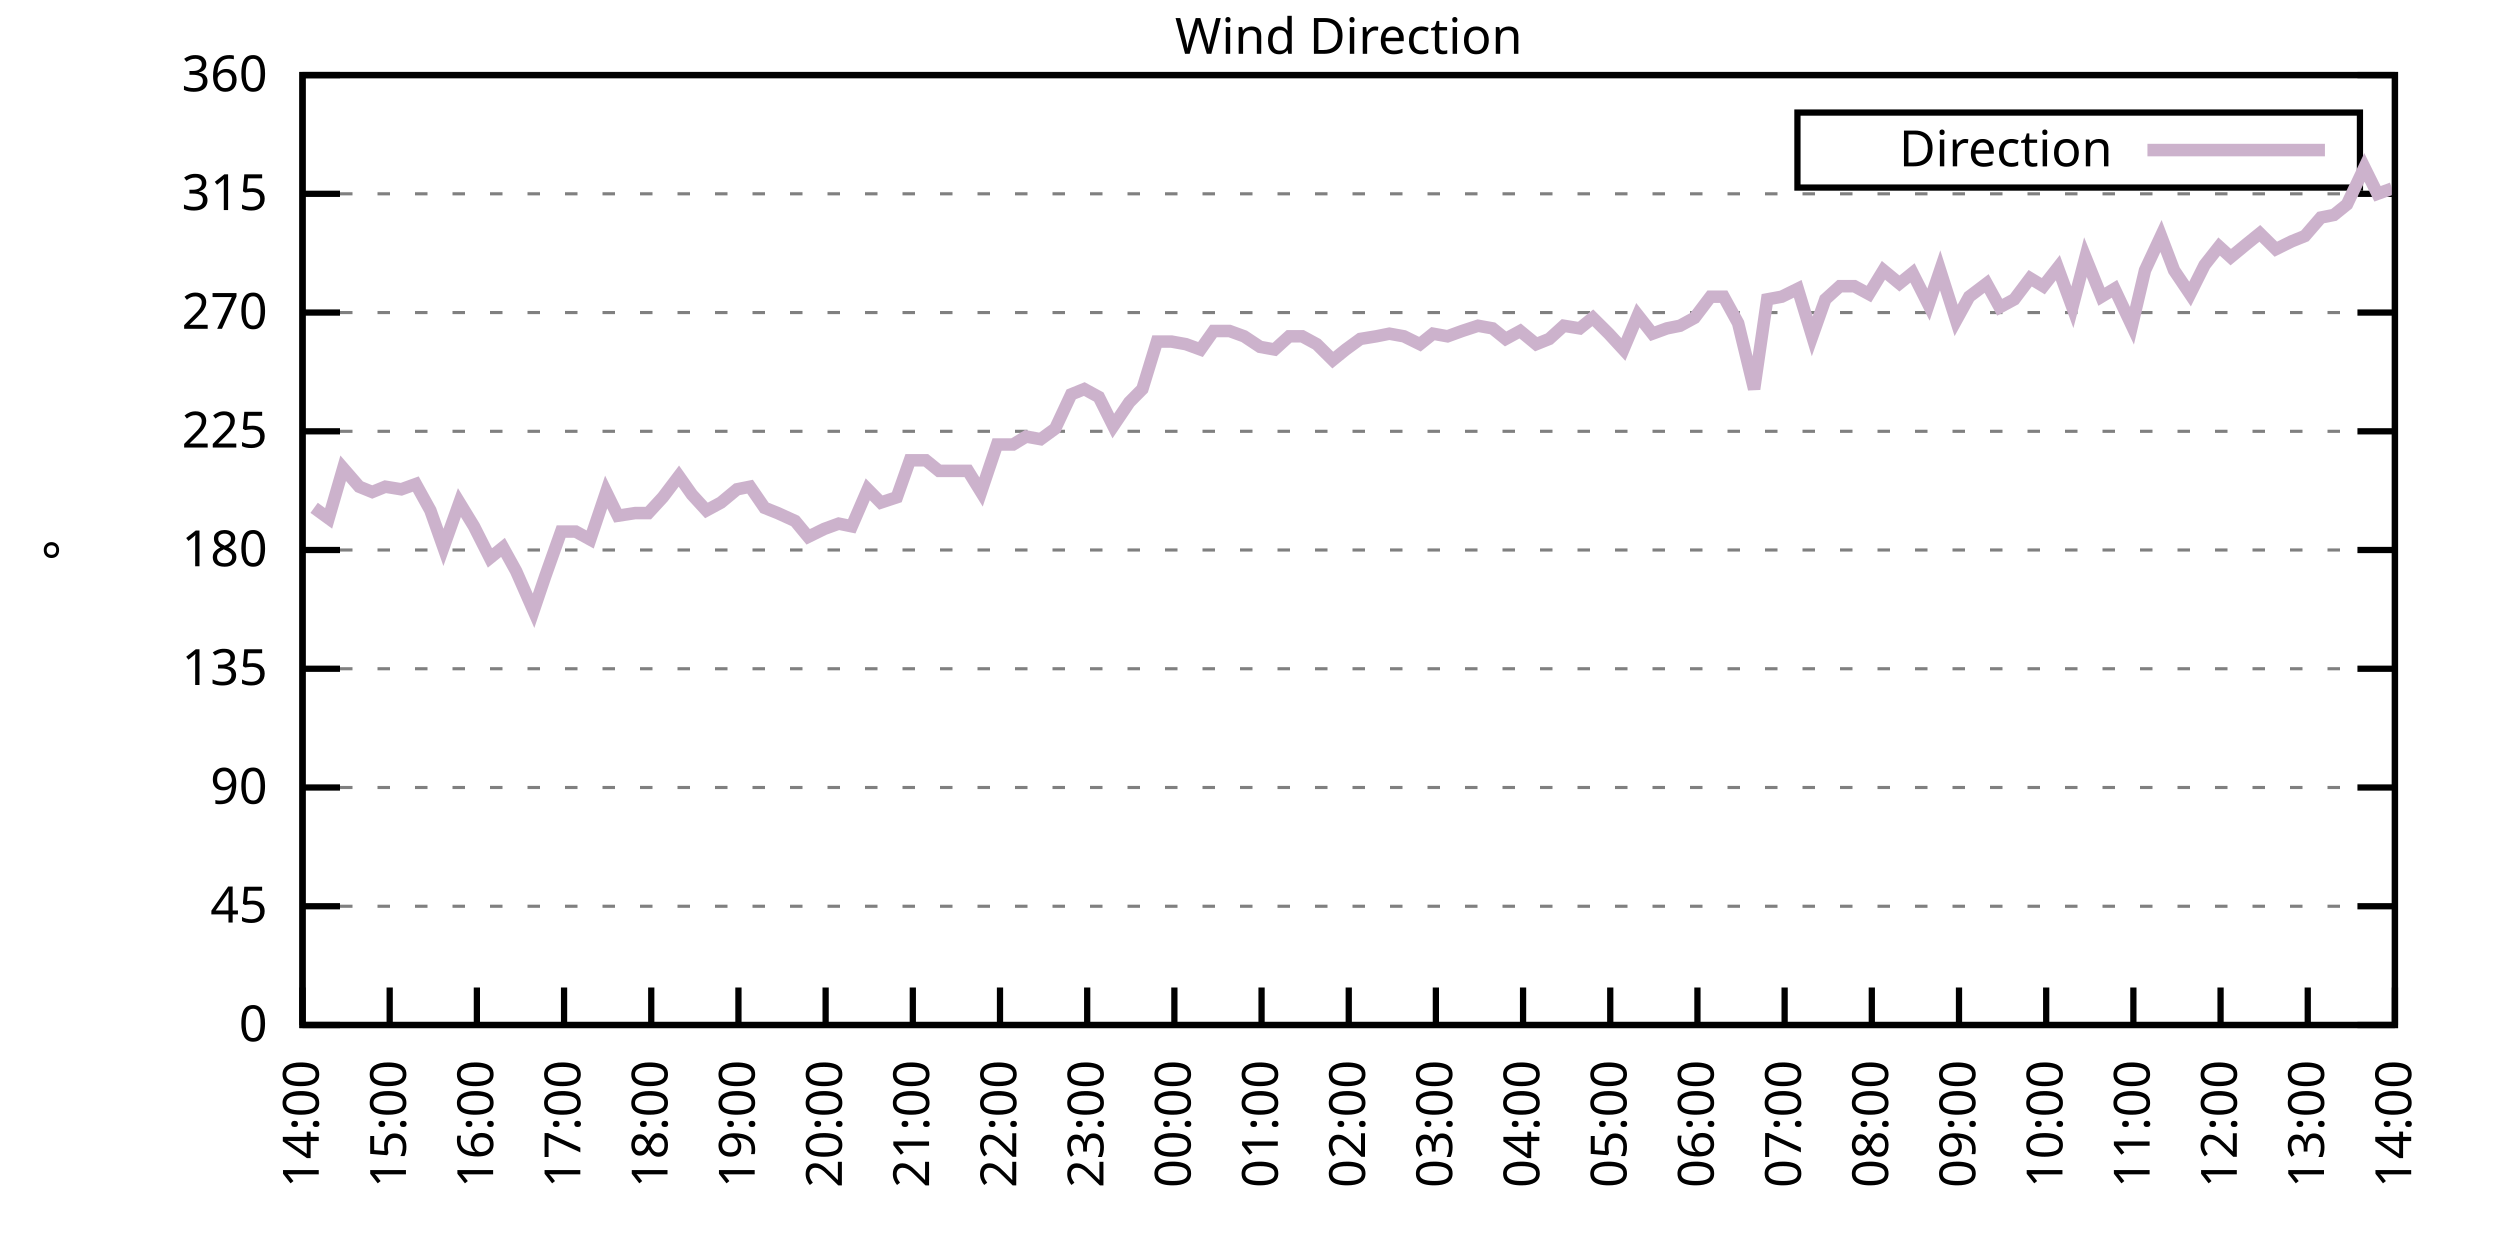
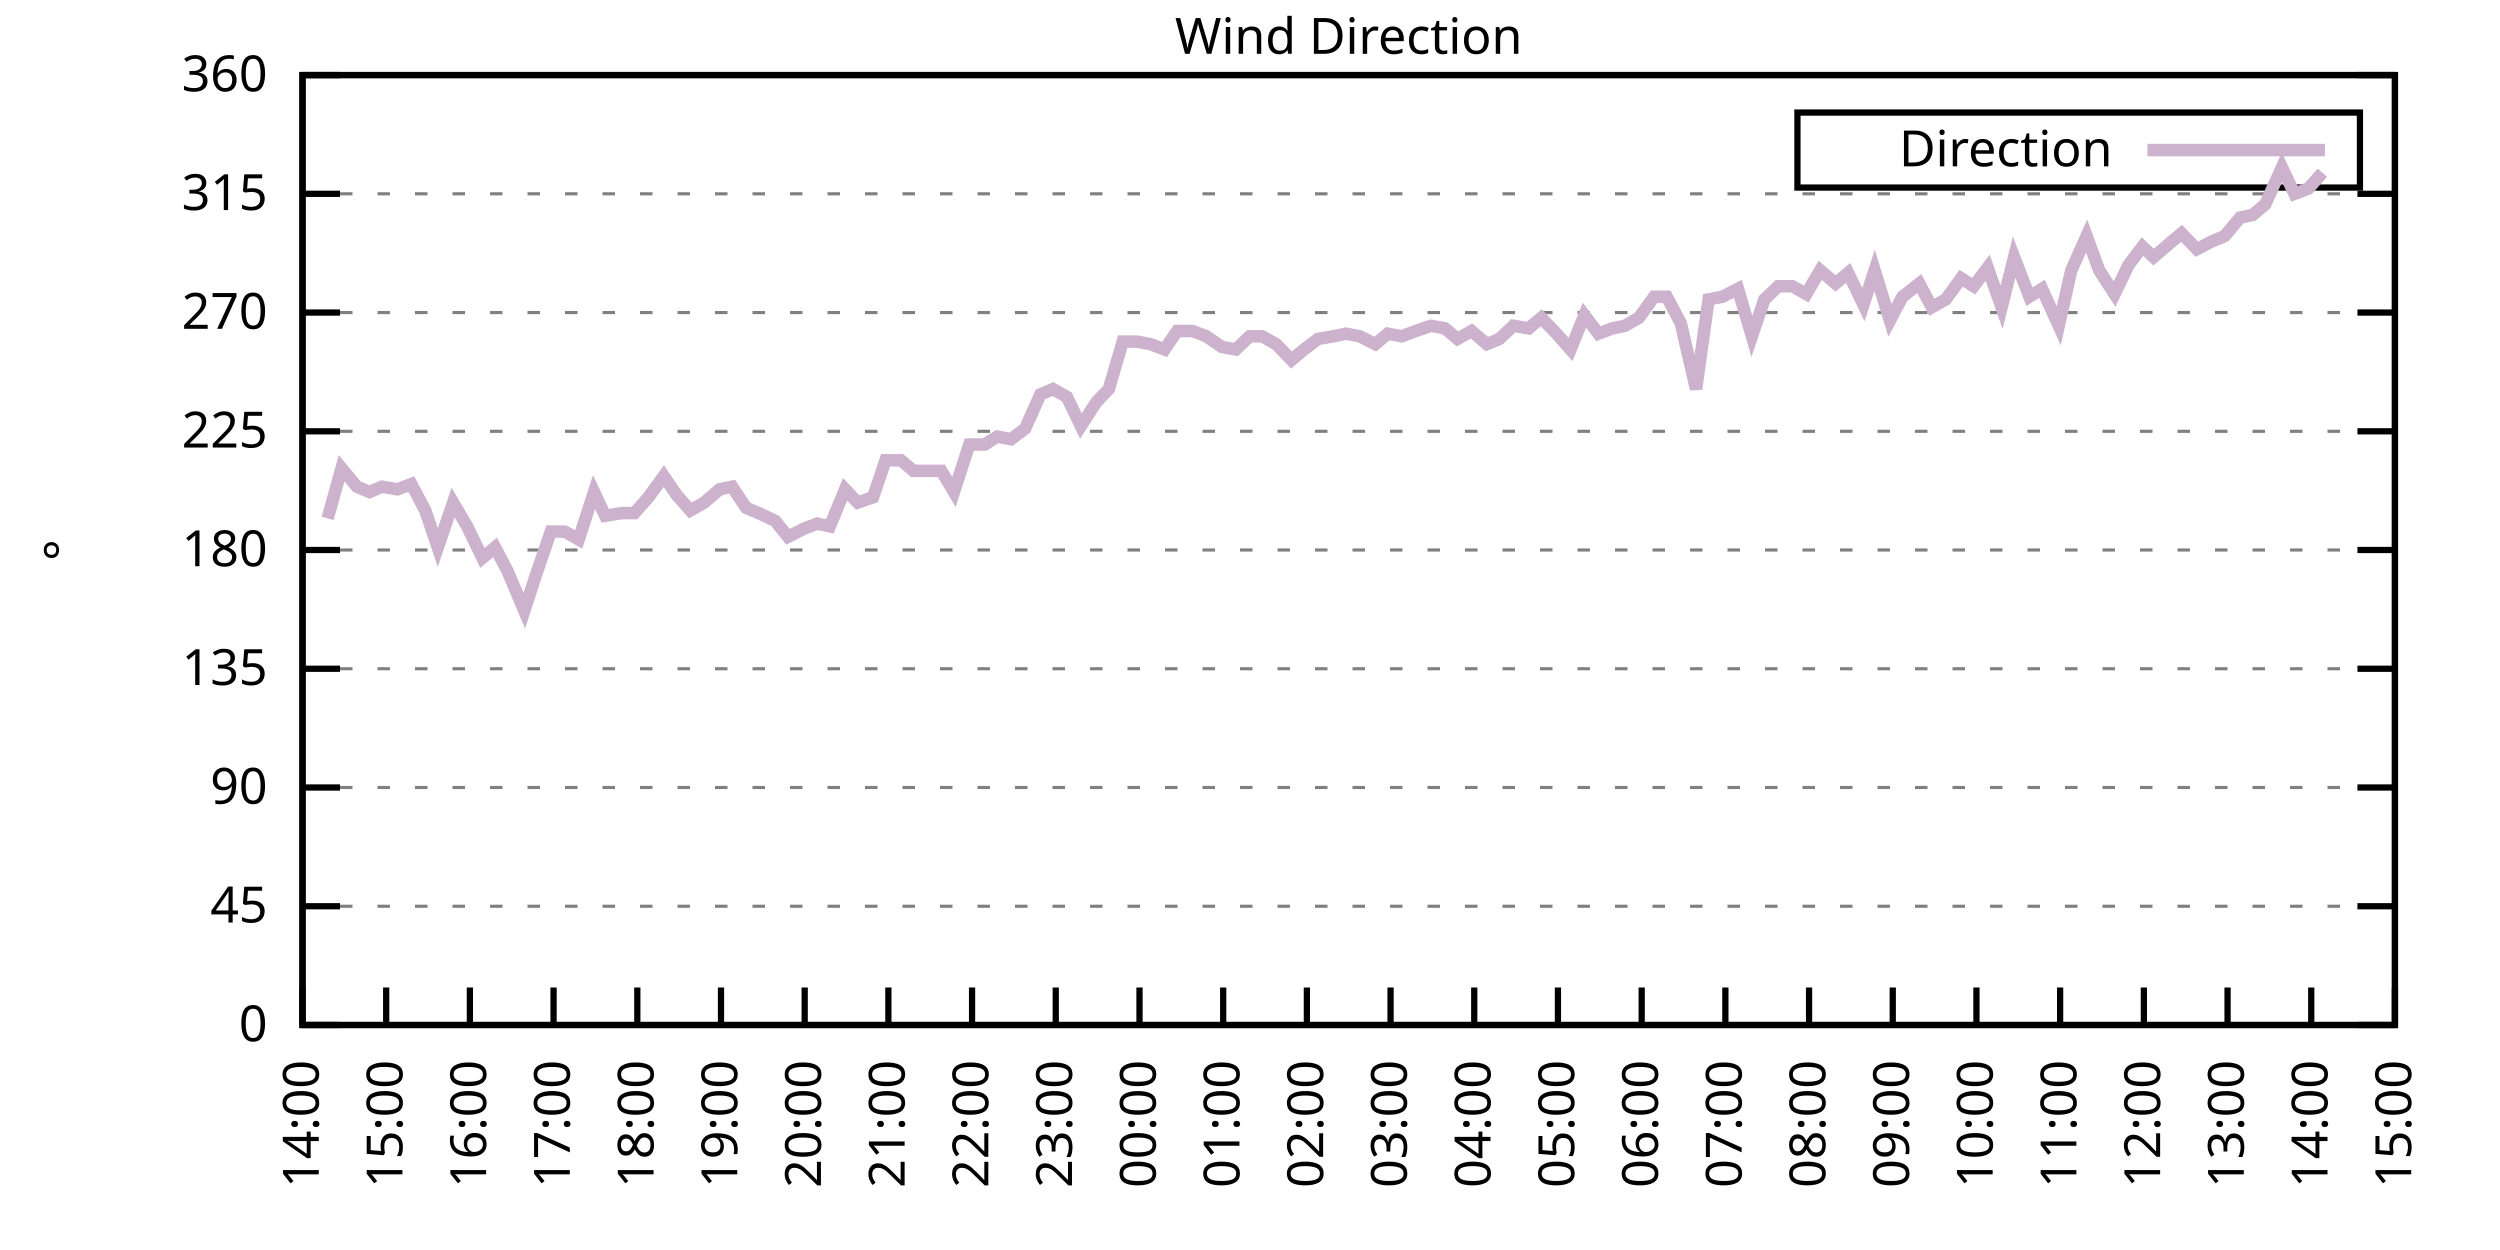
<svg xmlns="http://www.w3.org/2000/svg" xmlns:xlink="http://www.w3.org/1999/xlink" width="400" height="200" viewBox="0 0 400 200">
  <g id="gnuplot_canvas">
    <rect x="0" y="0" width="400" height="200" fill="none" />
    <defs>
      <circle id="gpDot" r="0.5" stroke-width="0.5" stroke="currentColor" />
      <path id="gpPt0" stroke-width="0.333" stroke="currentColor" d="M-1,0 h2 M0,-1 v2" />
      <path id="gpPt1" stroke-width="0.333" stroke="currentColor" d="M-1,-1 L1,1 M1,-1 L-1,1" />
      <path id="gpPt2" stroke-width="0.333" stroke="currentColor" d="M-1,0 L1,0 M0,-1 L0,1 M-1,-1 L1,1 M-1,1 L1,-1" />
      <rect id="gpPt3" stroke-width="0.333" stroke="currentColor" x="-1" y="-1" width="2" height="2" />
      <rect id="gpPt4" stroke-width="0.333" stroke="currentColor" fill="currentColor" x="-1" y="-1" width="2" height="2" />
      <circle id="gpPt5" stroke-width="0.333" stroke="currentColor" cx="0" cy="0" r="1" />
      <use xlink:href="#gpPt5" id="gpPt6" fill="currentColor" stroke="none" />
      <path id="gpPt7" stroke-width="0.333" stroke="currentColor" d="M0,-1.33 L-1.33,0.67 L1.33,0.67 z" />
      <use xlink:href="#gpPt7" id="gpPt8" fill="currentColor" stroke="none" />
      <use xlink:href="#gpPt7" id="gpPt9" stroke="currentColor" transform="rotate(180)" />
      <use xlink:href="#gpPt9" id="gpPt10" fill="currentColor" stroke="none" />
      <use xlink:href="#gpPt3" id="gpPt11" stroke="currentColor" transform="rotate(45)" />
      <use xlink:href="#gpPt11" id="gpPt12" fill="currentColor" stroke="none" />
      <path id="gpPt13" stroke-width="0.333" stroke="currentColor" d="M0,1.330 L1.265,0.411 L0.782,-1.067 L-0.782,-1.076 L-1.265,0.411 z" />
      <use xlink:href="#gpPt13" id="gpPt14" fill="currentColor" stroke="none" />
      <filter id="textbox" filterUnits="objectBoundingBox" x="0" y="0" height="1" width="1">
        <feFlood flood-color="white" flood-opacity="1" result="bgnd" />
        <feComposite in="SourceGraphic" in2="bgnd" operator="atop" />
      </filter>
      <filter id="greybox" filterUnits="objectBoundingBox" x="0" y="0" height="1" width="1">
        <feFlood flood-color="lightgrey" flood-opacity="1" result="grey" />
        <feComposite in="SourceGraphic" in2="grey" operator="atop" />
      </filter>
    </defs>
    <g fill="none" color="white" stroke="currentColor" stroke-width="1.00" stroke-linecap="butt" stroke-linejoin="miter">
</g>
    <g fill="none" color="black" stroke="currentColor" stroke-width="1.00" stroke-linecap="butt" stroke-linejoin="miter">
      <g stroke="none" shape-rendering="crispEdges">
        <polygon fill="rgb(255, 255, 255)" points="48.40,164.00 383.18,164.00 383.18,12.02 48.40,12.02 " />
      </g>
    </g>
    <g fill="none" color="black" stroke="currentColor" stroke-width="1.00" stroke-linecap="butt" stroke-linejoin="miter">
</g>
    <g fill="none" color="black" stroke="black" stroke-width="0.50" stroke-linecap="butt" stroke-linejoin="miter">
</g>
    <g fill="none" color="gray" stroke="currentColor" stroke-width="0.50" stroke-linecap="butt" stroke-linejoin="miter">
      <path stroke="gray" stroke-dasharray="2,4" class="gridline" d="M48.40,164.00 L383.19,164.00  " />
    </g>
    <g fill="none" color="gray" stroke="gray" stroke-width="1.00" stroke-linecap="butt" stroke-linejoin="miter">
</g>
    <g fill="none" color="black" stroke="currentColor" stroke-width="1.00" stroke-linecap="butt" stroke-linejoin="miter">
      <path stroke="black" d="M48.40,164.00 L54.40,164.00 M383.19,164.00 L377.19,164.00  " />
      <g transform="translate(42.80,166.60)" stroke="none" fill="black" font-family="Sans" font-size="8.00" text-anchor="end">
        <text>
          <tspan font-family="Sans"> 0</tspan>
        </text>
      </g>
    </g>
    <g fill="none" color="black" stroke="currentColor" stroke-width="1.00" stroke-linecap="butt" stroke-linejoin="miter">
</g>
    <g fill="none" color="black" stroke="black" stroke-width="0.50" stroke-linecap="butt" stroke-linejoin="miter">
</g>
    <g fill="none" color="gray" stroke="currentColor" stroke-width="0.50" stroke-linecap="butt" stroke-linejoin="miter">
      <path stroke="gray" stroke-dasharray="2,4" class="gridline" d="M48.40,145.00 L383.19,145.00  " />
    </g>
    <g fill="none" color="gray" stroke="gray" stroke-width="1.00" stroke-linecap="butt" stroke-linejoin="miter">
</g>
    <g fill="none" color="black" stroke="currentColor" stroke-width="1.00" stroke-linecap="butt" stroke-linejoin="miter">
      <path stroke="black" d="M48.40,145.00 L54.40,145.00 M383.19,145.00 L377.19,145.00  " />
      <g transform="translate(42.80,147.60)" stroke="none" fill="black" font-family="Sans" font-size="8.00" text-anchor="end">
        <text>
          <tspan font-family="Sans"> 45</tspan>
        </text>
      </g>
    </g>
    <g fill="none" color="black" stroke="currentColor" stroke-width="1.00" stroke-linecap="butt" stroke-linejoin="miter">
</g>
    <g fill="none" color="black" stroke="black" stroke-width="0.50" stroke-linecap="butt" stroke-linejoin="miter">
</g>
    <g fill="none" color="gray" stroke="currentColor" stroke-width="0.50" stroke-linecap="butt" stroke-linejoin="miter">
      <path stroke="gray" stroke-dasharray="2,4" class="gridline" d="M48.40,126.00 L383.19,126.00  " />
    </g>
    <g fill="none" color="gray" stroke="gray" stroke-width="1.00" stroke-linecap="butt" stroke-linejoin="miter">
</g>
    <g fill="none" color="black" stroke="currentColor" stroke-width="1.00" stroke-linecap="butt" stroke-linejoin="miter">
      <path stroke="black" d="M48.40,126.00 L54.40,126.00 M383.19,126.00 L377.19,126.00  " />
      <g transform="translate(42.80,128.60)" stroke="none" fill="black" font-family="Sans" font-size="8.00" text-anchor="end">
        <text>
          <tspan font-family="Sans"> 90</tspan>
        </text>
      </g>
    </g>
    <g fill="none" color="black" stroke="currentColor" stroke-width="1.00" stroke-linecap="butt" stroke-linejoin="miter">
</g>
    <g fill="none" color="black" stroke="black" stroke-width="0.50" stroke-linecap="butt" stroke-linejoin="miter">
</g>
    <g fill="none" color="gray" stroke="currentColor" stroke-width="0.50" stroke-linecap="butt" stroke-linejoin="miter">
      <path stroke="gray" stroke-dasharray="2,4" class="gridline" d="M48.40,107.00 L383.19,107.00  " />
    </g>
    <g fill="none" color="gray" stroke="gray" stroke-width="1.00" stroke-linecap="butt" stroke-linejoin="miter">
</g>
    <g fill="none" color="black" stroke="currentColor" stroke-width="1.00" stroke-linecap="butt" stroke-linejoin="miter">
      <path stroke="black" d="M48.40,107.00 L54.40,107.00 M383.19,107.00 L377.19,107.00  " />
      <g transform="translate(42.80,109.60)" stroke="none" fill="black" font-family="Sans" font-size="8.00" text-anchor="end">
        <text>
          <tspan font-family="Sans"> 135</tspan>
        </text>
      </g>
    </g>
    <g fill="none" color="black" stroke="currentColor" stroke-width="1.00" stroke-linecap="butt" stroke-linejoin="miter">
</g>
    <g fill="none" color="black" stroke="black" stroke-width="0.50" stroke-linecap="butt" stroke-linejoin="miter">
</g>
    <g fill="none" color="gray" stroke="currentColor" stroke-width="0.50" stroke-linecap="butt" stroke-linejoin="miter">
      <path stroke="gray" stroke-dasharray="2,4" class="gridline" d="M48.40,88.00 L383.19,88.00  " />
    </g>
    <g fill="none" color="gray" stroke="gray" stroke-width="1.00" stroke-linecap="butt" stroke-linejoin="miter">
</g>
    <g fill="none" color="black" stroke="currentColor" stroke-width="1.00" stroke-linecap="butt" stroke-linejoin="miter">
      <path stroke="black" d="M48.40,88.00 L54.40,88.00 M383.19,88.00 L377.19,88.00  " />
      <g transform="translate(42.80,90.60)" stroke="none" fill="black" font-family="Sans" font-size="8.00" text-anchor="end">
        <text>
          <tspan font-family="Sans"> 180</tspan>
        </text>
      </g>
    </g>
    <g fill="none" color="black" stroke="currentColor" stroke-width="1.00" stroke-linecap="butt" stroke-linejoin="miter">
</g>
    <g fill="none" color="black" stroke="black" stroke-width="0.50" stroke-linecap="butt" stroke-linejoin="miter">
</g>
    <g fill="none" color="gray" stroke="currentColor" stroke-width="0.50" stroke-linecap="butt" stroke-linejoin="miter">
      <path stroke="gray" stroke-dasharray="2,4" class="gridline" d="M48.40,69.01 L383.19,69.01  " />
    </g>
    <g fill="none" color="gray" stroke="gray" stroke-width="1.00" stroke-linecap="butt" stroke-linejoin="miter">
</g>
    <g fill="none" color="black" stroke="currentColor" stroke-width="1.00" stroke-linecap="butt" stroke-linejoin="miter">
      <path stroke="black" d="M48.40,69.01 L54.40,69.01 M383.19,69.01 L377.19,69.01  " />
      <g transform="translate(42.80,71.61)" stroke="none" fill="black" font-family="Sans" font-size="8.00" text-anchor="end">
        <text>
          <tspan font-family="Sans"> 225</tspan>
        </text>
      </g>
    </g>
    <g fill="none" color="black" stroke="currentColor" stroke-width="1.00" stroke-linecap="butt" stroke-linejoin="miter">
</g>
    <g fill="none" color="black" stroke="black" stroke-width="0.50" stroke-linecap="butt" stroke-linejoin="miter">
</g>
    <g fill="none" color="gray" stroke="currentColor" stroke-width="0.50" stroke-linecap="butt" stroke-linejoin="miter">
      <path stroke="gray" stroke-dasharray="2,4" class="gridline" d="M48.40,50.01 L383.19,50.01  " />
    </g>
    <g fill="none" color="gray" stroke="gray" stroke-width="1.00" stroke-linecap="butt" stroke-linejoin="miter">
</g>
    <g fill="none" color="black" stroke="currentColor" stroke-width="1.00" stroke-linecap="butt" stroke-linejoin="miter">
      <path stroke="black" d="M48.40,50.01 L54.40,50.01 M383.19,50.01 L377.19,50.01  " />
      <g transform="translate(42.80,52.61)" stroke="none" fill="black" font-family="Sans" font-size="8.00" text-anchor="end">
        <text>
          <tspan font-family="Sans"> 270</tspan>
        </text>
      </g>
    </g>
    <g fill="none" color="black" stroke="currentColor" stroke-width="1.00" stroke-linecap="butt" stroke-linejoin="miter">
</g>
    <g fill="none" color="black" stroke="black" stroke-width="0.50" stroke-linecap="butt" stroke-linejoin="miter">
</g>
    <g fill="none" color="gray" stroke="currentColor" stroke-width="0.50" stroke-linecap="butt" stroke-linejoin="miter">
      <path stroke="gray" stroke-dasharray="2,4" class="gridline" d="M48.40,31.01 L383.19,31.01  " />
    </g>
    <g fill="none" color="gray" stroke="gray" stroke-width="1.00" stroke-linecap="butt" stroke-linejoin="miter">
</g>
    <g fill="none" color="black" stroke="currentColor" stroke-width="1.00" stroke-linecap="butt" stroke-linejoin="miter">
      <path stroke="black" d="M48.40,31.01 L54.40,31.01 M383.19,31.01 L377.19,31.01  " />
      <g transform="translate(42.80,33.61)" stroke="none" fill="black" font-family="Sans" font-size="8.00" text-anchor="end">
        <text>
          <tspan font-family="Sans"> 315</tspan>
        </text>
      </g>
    </g>
    <g fill="none" color="black" stroke="currentColor" stroke-width="1.00" stroke-linecap="butt" stroke-linejoin="miter">
</g>
    <g fill="none" color="black" stroke="black" stroke-width="0.50" stroke-linecap="butt" stroke-linejoin="miter">
</g>
    <g fill="none" color="gray" stroke="currentColor" stroke-width="0.50" stroke-linecap="butt" stroke-linejoin="miter">
      <path stroke="gray" stroke-dasharray="2,4" class="gridline" d="M48.40,12.01 L383.19,12.01  " />
    </g>
    <g fill="none" color="gray" stroke="gray" stroke-width="1.00" stroke-linecap="butt" stroke-linejoin="miter">
</g>
    <g fill="none" color="black" stroke="currentColor" stroke-width="1.00" stroke-linecap="butt" stroke-linejoin="miter">
      <path stroke="black" d="M48.40,12.01 L54.40,12.01 M383.19,12.01 L377.19,12.01  " />
      <g transform="translate(42.80,14.61)" stroke="none" fill="black" font-family="Sans" font-size="8.00" text-anchor="end">
        <text>
          <tspan font-family="Sans"> 360</tspan>
        </text>
      </g>
    </g>
    <g fill="none" color="black" stroke="currentColor" stroke-width="1.00" stroke-linecap="butt" stroke-linejoin="miter">
      <path stroke="black" d="M48.40,164.00 L48.40,158.00  " />
      <g transform="translate(51.00,169.60) rotate(270.00)" stroke="none" fill="black" font-family="Sans" font-size="8.00" text-anchor="end">
        <text>
          <tspan font-family="Sans">14:00</tspan>
        </text>
      </g>
    </g>
    <g fill="none" color="black" stroke="currentColor" stroke-width="1.00" stroke-linecap="butt" stroke-linejoin="miter">
-       <path stroke="black" d="M62.35,164.00 L62.35,158.00  " />
-       <g transform="translate(64.95,169.60) rotate(270.00)" stroke="none" fill="black" font-family="Sans" font-size="8.00" text-anchor="end">
+       <path stroke="black" d="M61.79,164.00 L61.79,158.00  " />
+       <g transform="translate(64.39,169.60) rotate(270.00)" stroke="none" fill="black" font-family="Sans" font-size="8.00" text-anchor="end">
        <text>
          <tspan font-family="Sans">15:00</tspan>
        </text>
      </g>
    </g>
    <g fill="none" color="black" stroke="currentColor" stroke-width="1.00" stroke-linecap="butt" stroke-linejoin="miter">
-       <path stroke="black" d="M76.30,164.00 L76.30,158.00  " />
-       <g transform="translate(78.90,169.60) rotate(270.00)" stroke="none" fill="black" font-family="Sans" font-size="8.00" text-anchor="end">
+       <path stroke="black" d="M75.18,164.00 L75.18,158.00  " />
+       <g transform="translate(77.78,169.60) rotate(270.00)" stroke="none" fill="black" font-family="Sans" font-size="8.00" text-anchor="end">
        <text>
          <tspan font-family="Sans">16:00</tspan>
        </text>
      </g>
    </g>
    <g fill="none" color="black" stroke="currentColor" stroke-width="1.00" stroke-linecap="butt" stroke-linejoin="miter">
-       <path stroke="black" d="M90.25,164.00 L90.25,158.00  " />
-       <g transform="translate(92.85,169.60) rotate(270.00)" stroke="none" fill="black" font-family="Sans" font-size="8.00" text-anchor="end">
+       <path stroke="black" d="M88.57,164.00 L88.57,158.00  " />
+       <g transform="translate(91.17,169.60) rotate(270.00)" stroke="none" fill="black" font-family="Sans" font-size="8.00" text-anchor="end">
        <text>
          <tspan font-family="Sans">17:00</tspan>
        </text>
      </g>
    </g>
    <g fill="none" color="black" stroke="currentColor" stroke-width="1.00" stroke-linecap="butt" stroke-linejoin="miter">
-       <path stroke="black" d="M104.20,164.00 L104.20,158.00  " />
-       <g transform="translate(106.80,169.60) rotate(270.00)" stroke="none" fill="black" font-family="Sans" font-size="8.00" text-anchor="end">
+       <path stroke="black" d="M101.97,164.00 L101.97,158.00  " />
+       <g transform="translate(104.57,169.60) rotate(270.00)" stroke="none" fill="black" font-family="Sans" font-size="8.00" text-anchor="end">
        <text>
          <tspan font-family="Sans">18:00</tspan>
        </text>
      </g>
    </g>
    <g fill="none" color="black" stroke="currentColor" stroke-width="1.00" stroke-linecap="butt" stroke-linejoin="miter">
-       <path stroke="black" d="M118.15,164.00 L118.15,158.00  " />
-       <g transform="translate(120.75,169.60) rotate(270.00)" stroke="none" fill="black" font-family="Sans" font-size="8.00" text-anchor="end">
+       <path stroke="black" d="M115.36,164.00 L115.36,158.00  " />
+       <g transform="translate(117.96,169.60) rotate(270.00)" stroke="none" fill="black" font-family="Sans" font-size="8.00" text-anchor="end">
        <text>
          <tspan font-family="Sans">19:00</tspan>
        </text>
      </g>
    </g>
    <g fill="none" color="black" stroke="currentColor" stroke-width="1.00" stroke-linecap="butt" stroke-linejoin="miter">
-       <path stroke="black" d="M132.10,164.00 L132.10,158.00  " />
-       <g transform="translate(134.70,169.60) rotate(270.00)" stroke="none" fill="black" font-family="Sans" font-size="8.00" text-anchor="end">
+       <path stroke="black" d="M128.75,164.00 L128.75,158.00  " />
+       <g transform="translate(131.35,169.60) rotate(270.00)" stroke="none" fill="black" font-family="Sans" font-size="8.00" text-anchor="end">
        <text>
          <tspan font-family="Sans">20:00</tspan>
        </text>
      </g>
    </g>
    <g fill="none" color="black" stroke="currentColor" stroke-width="1.00" stroke-linecap="butt" stroke-linejoin="miter">
-       <path stroke="black" d="M146.05,164.00 L146.05,158.00  " />
-       <g transform="translate(148.65,169.60) rotate(270.00)" stroke="none" fill="black" font-family="Sans" font-size="8.00" text-anchor="end">
+       <path stroke="black" d="M142.14,164.00 L142.14,158.00  " />
+       <g transform="translate(144.74,169.60) rotate(270.00)" stroke="none" fill="black" font-family="Sans" font-size="8.00" text-anchor="end">
        <text>
          <tspan font-family="Sans">21:00</tspan>
        </text>
      </g>
    </g>
    <g fill="none" color="black" stroke="currentColor" stroke-width="1.00" stroke-linecap="butt" stroke-linejoin="miter">
-       <path stroke="black" d="M160.00,164.00 L160.00,158.00  " />
-       <g transform="translate(162.60,169.60) rotate(270.00)" stroke="none" fill="black" font-family="Sans" font-size="8.00" text-anchor="end">
+       <path stroke="black" d="M155.53,164.00 L155.53,158.00  " />
+       <g transform="translate(158.13,169.60) rotate(270.00)" stroke="none" fill="black" font-family="Sans" font-size="8.00" text-anchor="end">
        <text>
          <tspan font-family="Sans">22:00</tspan>
        </text>
      </g>
    </g>
    <g fill="none" color="black" stroke="currentColor" stroke-width="1.00" stroke-linecap="butt" stroke-linejoin="miter">
-       <path stroke="black" d="M173.95,164.00 L173.95,158.00  " />
-       <g transform="translate(176.55,169.60) rotate(270.00)" stroke="none" fill="black" font-family="Sans" font-size="8.00" text-anchor="end">
+       <path stroke="black" d="M168.92,164.00 L168.92,158.00  " />
+       <g transform="translate(171.52,169.60) rotate(270.00)" stroke="none" fill="black" font-family="Sans" font-size="8.00" text-anchor="end">
        <text>
          <tspan font-family="Sans">23:00</tspan>
        </text>
      </g>
    </g>
    <g fill="none" color="black" stroke="currentColor" stroke-width="1.00" stroke-linecap="butt" stroke-linejoin="miter">
-       <path stroke="black" d="M187.90,164.00 L187.90,158.00  " />
-       <g transform="translate(190.50,169.60) rotate(270.00)" stroke="none" fill="black" font-family="Sans" font-size="8.00" text-anchor="end">
+       <path stroke="black" d="M182.32,164.00 L182.32,158.00  " />
+       <g transform="translate(184.92,169.60) rotate(270.00)" stroke="none" fill="black" font-family="Sans" font-size="8.00" text-anchor="end">
        <text>
          <tspan font-family="Sans">00:00</tspan>
        </text>
      </g>
    </g>
    <g fill="none" color="black" stroke="currentColor" stroke-width="1.00" stroke-linecap="butt" stroke-linejoin="miter">
-       <path stroke="black" d="M201.85,164.00 L201.85,158.00  " />
-       <g transform="translate(204.45,169.60) rotate(270.00)" stroke="none" fill="black" font-family="Sans" font-size="8.00" text-anchor="end">
+       <path stroke="black" d="M195.71,164.00 L195.71,158.00  " />
+       <g transform="translate(198.31,169.60) rotate(270.00)" stroke="none" fill="black" font-family="Sans" font-size="8.00" text-anchor="end">
        <text>
          <tspan font-family="Sans">01:00</tspan>
        </text>
      </g>
    </g>
    <g fill="none" color="black" stroke="currentColor" stroke-width="1.00" stroke-linecap="butt" stroke-linejoin="miter">
-       <path stroke="black" d="M215.80,164.00 L215.80,158.00  " />
-       <g transform="translate(218.40,169.60) rotate(270.00)" stroke="none" fill="black" font-family="Sans" font-size="8.00" text-anchor="end">
+       <path stroke="black" d="M209.10,164.00 L209.10,158.00  " />
+       <g transform="translate(211.70,169.60) rotate(270.00)" stroke="none" fill="black" font-family="Sans" font-size="8.00" text-anchor="end">
        <text>
          <tspan font-family="Sans">02:00</tspan>
        </text>
      </g>
    </g>
    <g fill="none" color="black" stroke="currentColor" stroke-width="1.00" stroke-linecap="butt" stroke-linejoin="miter">
-       <path stroke="black" d="M229.74,164.00 L229.74,158.00  " />
-       <g transform="translate(232.34,169.60) rotate(270.00)" stroke="none" fill="black" font-family="Sans" font-size="8.00" text-anchor="end">
+       <path stroke="black" d="M222.49,164.00 L222.49,158.00  " />
+       <g transform="translate(225.09,169.60) rotate(270.00)" stroke="none" fill="black" font-family="Sans" font-size="8.00" text-anchor="end">
        <text>
          <tspan font-family="Sans">03:00</tspan>
        </text>
      </g>
    </g>
    <g fill="none" color="black" stroke="currentColor" stroke-width="1.00" stroke-linecap="butt" stroke-linejoin="miter">
-       <path stroke="black" d="M243.69,164.00 L243.69,158.00  " />
-       <g transform="translate(246.29,169.60) rotate(270.00)" stroke="none" fill="black" font-family="Sans" font-size="8.00" text-anchor="end">
+       <path stroke="black" d="M235.88,164.00 L235.88,158.00  " />
+       <g transform="translate(238.48,169.60) rotate(270.00)" stroke="none" fill="black" font-family="Sans" font-size="8.00" text-anchor="end">
        <text>
          <tspan font-family="Sans">04:00</tspan>
        </text>
      </g>
    </g>
    <g fill="none" color="black" stroke="currentColor" stroke-width="1.00" stroke-linecap="butt" stroke-linejoin="miter">
-       <path stroke="black" d="M257.64,164.00 L257.64,158.00  " />
-       <g transform="translate(260.24,169.60) rotate(270.00)" stroke="none" fill="black" font-family="Sans" font-size="8.00" text-anchor="end">
+       <path stroke="black" d="M249.27,164.00 L249.27,158.00  " />
+       <g transform="translate(251.87,169.60) rotate(270.00)" stroke="none" fill="black" font-family="Sans" font-size="8.00" text-anchor="end">
        <text>
          <tspan font-family="Sans">05:00</tspan>
        </text>
      </g>
    </g>
    <g fill="none" color="black" stroke="currentColor" stroke-width="1.00" stroke-linecap="butt" stroke-linejoin="miter">
-       <path stroke="black" d="M271.59,164.00 L271.59,158.00  " />
-       <g transform="translate(274.19,169.60) rotate(270.00)" stroke="none" fill="black" font-family="Sans" font-size="8.00" text-anchor="end">
+       <path stroke="black" d="M262.67,164.00 L262.67,158.00  " />
+       <g transform="translate(265.27,169.60) rotate(270.00)" stroke="none" fill="black" font-family="Sans" font-size="8.00" text-anchor="end">
        <text>
          <tspan font-family="Sans">06:00</tspan>
        </text>
      </g>
    </g>
    <g fill="none" color="black" stroke="currentColor" stroke-width="1.00" stroke-linecap="butt" stroke-linejoin="miter">
-       <path stroke="black" d="M285.54,164.00 L285.54,158.00  " />
-       <g transform="translate(288.14,169.60) rotate(270.00)" stroke="none" fill="black" font-family="Sans" font-size="8.00" text-anchor="end">
+       <path stroke="black" d="M276.06,164.00 L276.06,158.00  " />
+       <g transform="translate(278.66,169.60) rotate(270.00)" stroke="none" fill="black" font-family="Sans" font-size="8.00" text-anchor="end">
        <text>
          <tspan font-family="Sans">07:00</tspan>
        </text>
      </g>
    </g>
    <g fill="none" color="black" stroke="currentColor" stroke-width="1.00" stroke-linecap="butt" stroke-linejoin="miter">
-       <path stroke="black" d="M299.49,164.00 L299.49,158.00  " />
-       <g transform="translate(302.09,169.60) rotate(270.00)" stroke="none" fill="black" font-family="Sans" font-size="8.00" text-anchor="end">
+       <path stroke="black" d="M289.45,164.00 L289.45,158.00  " />
+       <g transform="translate(292.05,169.60) rotate(270.00)" stroke="none" fill="black" font-family="Sans" font-size="8.00" text-anchor="end">
        <text>
          <tspan font-family="Sans">08:00</tspan>
        </text>
      </g>
    </g>
    <g fill="none" color="black" stroke="currentColor" stroke-width="1.00" stroke-linecap="butt" stroke-linejoin="miter">
-       <path stroke="black" d="M313.44,164.00 L313.44,158.00  " />
-       <g transform="translate(316.04,169.60) rotate(270.00)" stroke="none" fill="black" font-family="Sans" font-size="8.00" text-anchor="end">
+       <path stroke="black" d="M302.84,164.00 L302.84,158.00  " />
+       <g transform="translate(305.44,169.60) rotate(270.00)" stroke="none" fill="black" font-family="Sans" font-size="8.00" text-anchor="end">
        <text>
          <tspan font-family="Sans">09:00</tspan>
        </text>
      </g>
    </g>
    <g fill="none" color="black" stroke="currentColor" stroke-width="1.00" stroke-linecap="butt" stroke-linejoin="miter">
-       <path stroke="black" d="M327.39,164.00 L327.39,158.00  " />
-       <g transform="translate(329.99,169.60) rotate(270.00)" stroke="none" fill="black" font-family="Sans" font-size="8.00" text-anchor="end">
+       <path stroke="black" d="M316.23,164.00 L316.23,158.00  " />
+       <g transform="translate(318.83,169.60) rotate(270.00)" stroke="none" fill="black" font-family="Sans" font-size="8.00" text-anchor="end">
        <text>
          <tspan font-family="Sans">10:00</tspan>
        </text>
      </g>
    </g>
    <g fill="none" color="black" stroke="currentColor" stroke-width="1.00" stroke-linecap="butt" stroke-linejoin="miter">
-       <path stroke="black" d="M341.34,164.00 L341.34,158.00  " />
-       <g transform="translate(343.94,169.60) rotate(270.00)" stroke="none" fill="black" font-family="Sans" font-size="8.00" text-anchor="end">
+       <path stroke="black" d="M329.62,164.00 L329.62,158.00  " />
+       <g transform="translate(332.22,169.60) rotate(270.00)" stroke="none" fill="black" font-family="Sans" font-size="8.00" text-anchor="end">
        <text>
          <tspan font-family="Sans">11:00</tspan>
        </text>
      </g>
    </g>
    <g fill="none" color="black" stroke="currentColor" stroke-width="1.00" stroke-linecap="butt" stroke-linejoin="miter">
-       <path stroke="black" d="M355.29,164.00 L355.29,158.00  " />
-       <g transform="translate(357.89,169.60) rotate(270.00)" stroke="none" fill="black" font-family="Sans" font-size="8.00" text-anchor="end">
+       <path stroke="black" d="M343.02,164.00 L343.02,158.00  " />
+       <g transform="translate(345.62,169.60) rotate(270.00)" stroke="none" fill="black" font-family="Sans" font-size="8.00" text-anchor="end">
        <text>
          <tspan font-family="Sans">12:00</tspan>
        </text>
      </g>
    </g>
    <g fill="none" color="black" stroke="currentColor" stroke-width="1.00" stroke-linecap="butt" stroke-linejoin="miter">
-       <path stroke="black" d="M369.24,164.00 L369.24,158.00  " />
-       <g transform="translate(371.84,169.60) rotate(270.00)" stroke="none" fill="black" font-family="Sans" font-size="8.00" text-anchor="end">
+       <path stroke="black" d="M356.41,164.00 L356.41,158.00  " />
+       <g transform="translate(359.01,169.60) rotate(270.00)" stroke="none" fill="black" font-family="Sans" font-size="8.00" text-anchor="end">
        <text>
          <tspan font-family="Sans">13:00</tspan>
+         </text>
+       </g>
+     </g>
+     <g fill="none" color="black" stroke="currentColor" stroke-width="1.00" stroke-linecap="butt" stroke-linejoin="miter">
+       <path stroke="black" d="M369.80,164.00 L369.80,158.00  " />
+       <g transform="translate(372.40,169.60) rotate(270.00)" stroke="none" fill="black" font-family="Sans" font-size="8.00" text-anchor="end">
+         <text>
+           <tspan font-family="Sans">14:00</tspan>
        </text>
      </g>
    </g>
    <g fill="none" color="black" stroke="currentColor" stroke-width="1.00" stroke-linecap="butt" stroke-linejoin="miter">
      <path stroke="black" d="M383.19,164.00 L383.19,158.00  " />
      <g transform="translate(385.79,169.60) rotate(270.00)" stroke="none" fill="black" font-family="Sans" font-size="8.00" text-anchor="end">
        <text>
-           <tspan font-family="Sans">14:00</tspan>
+           <tspan font-family="Sans">15:00</tspan>
        </text>
      </g>
    </g>
    <g fill="none" color="black" stroke="currentColor" stroke-width="1.00" stroke-linecap="butt" stroke-linejoin="miter">
</g>
    <g fill="none" color="black" stroke="currentColor" stroke-width="1.00" stroke-linecap="butt" stroke-linejoin="miter">
      <path stroke="black" d="M48.40,12.01 L48.40,164.00 L383.19,164.00 L383.19,12.01 L48.40,12.01 Z  " />
    </g>
    <g fill="none" color="black" stroke="currentColor" stroke-width="1.00" stroke-linecap="butt" stroke-linejoin="miter">
</g>
    <g fill="none" color="black" stroke="currentColor" stroke-width="1.00" stroke-linecap="butt" stroke-linejoin="miter">
      <path stroke="black" d="M287.59,30.01 L287.59,18.01 L377.59,18.01 L377.59,30.01 L287.59,30.01 Z  " />
    </g>
    <g id="Wind_direction_plot_1">
      <g fill="none" color="white" stroke="black" stroke-width="2.00" stroke-linecap="butt" stroke-linejoin="miter">
</g>
      <g fill="none" color="black" stroke="currentColor" stroke-width="2.00" stroke-linecap="butt" stroke-linejoin="miter">
        <g transform="translate(337.99,26.61)" stroke="none" fill="black" font-family="Sans" font-size="8.00" text-anchor="end">
          <text>
            <tspan font-family="Sans">Direction</tspan>
          </text>
        </g>
      </g>
      <g fill="none" color="black" stroke="currentColor" stroke-width="2.00" stroke-linecap="butt" stroke-linejoin="miter">
-         <path stroke="rgb(204, 178, 204)" d="M343.59,24.01 L371.99,24.01 M50.26,81.25 L52.58,82.94 L54.91,74.92 L57.47,77.87 L59.56,78.72 L61.65,77.87   L64.21,78.29 L66.53,77.45 L68.86,81.67 L70.95,87.58 L73.51,80.41 L75.83,84.21 L78.39,89.27 L80.48,87.58   L82.58,91.38 L85.37,97.72 L87.23,92.23 L89.78,85.05 L92.11,85.05 L94.43,86.32 L96.99,78.72 L98.85,82.52   L101.64,82.09 L103.73,82.09 L106.06,79.56 L108.62,76.18 L110.71,79.14 L113.03,81.67 L115.36,80.41 L117.92,78.29   L120.01,77.87 L122.33,81.25 L124.43,82.09 L127.22,83.36 L129.31,85.89 L131.87,84.63 L134.19,83.78 L136.28,84.21   L138.84,78.29 L140.93,80.41 L143.49,79.56 L145.58,73.65 L148.14,73.65 L150.23,75.34 L152.79,75.34 L154.88,75.34   L156.97,78.72 L159.53,71.12 L162.09,71.12 L164.18,69.85 L166.51,70.27 L168.83,68.58 L171.39,63.10 L173.48,62.25   L175.81,63.52 L178.13,68.16 L180.69,64.36 L182.78,62.25 L185.11,54.65 L187.43,54.65 L189.76,55.07 L192.08,55.92   L194.17,52.96 L196.73,52.96 L199.06,53.81 L201.61,55.50 L203.94,55.92 L206.26,53.81 L208.36,53.81 L210.68,55.07   L213.24,57.61 L215.33,55.92 L217.65,54.23 L220.21,53.81 L222.30,53.39 L224.63,53.81 L227.19,55.07 L229.28,53.39   L231.60,53.81 L233.93,52.96 L236.49,52.12 L238.81,52.54 L240.90,54.23 L243.23,52.96 L245.79,55.07 L247.88,54.23   L250.20,52.12 L252.76,52.54 L254.85,50.85 L257.41,53.39 L259.74,55.92 L262.06,50.43 L264.39,53.39 L266.71,52.54   L268.80,52.12 L271.13,50.85 L273.69,47.47 L275.78,47.47 L278.10,51.70 L280.66,62.25 L282.75,47.90 L285.08,47.47   L287.64,46.21 L289.96,53.81 L292.05,47.90 L294.38,45.79 L296.70,45.79 L299.03,47.05 L301.35,43.25 L303.91,45.36   L306.00,43.67 L308.56,48.74 L310.42,43.25 L312.98,51.27 L315.07,47.47 L317.86,45.36 L319.95,49.16 L322.28,47.90   L324.83,44.52 L326.93,45.79 L329.25,42.83 L331.58,49.16 L333.67,41.14 L336.23,47.47 L338.32,46.21 L341.11,52.12   L343.20,43.25 L345.76,37.76 L347.85,43.25 L350.41,47.05 L352.73,42.41 L355.06,39.45 L356.92,41.14 L359.48,39.03   L361.57,37.34 L364.13,39.87 L366.68,38.61 L368.78,37.76 L371.33,34.81 L373.43,34.39 L375.52,32.70 L378.31,26.79   L380.40,31.01 L382.73,30.16  " />
+         <path stroke="rgb(204, 178, 204)" d="M343.59,24.01 L371.99,24.01 M52.42,82.94 L54.65,74.92 L57.10,77.87 L59.11,78.72 L61.12,77.87 L63.58,78.29   L65.81,77.45 L68.04,81.67 L70.05,87.58 L72.50,80.41 L74.74,84.21 L77.19,89.27 L79.20,87.58 L81.21,91.38   L83.89,97.72 L85.67,92.23 L88.13,85.05 L90.36,85.05 L92.59,86.32 L95.05,78.72 L96.83,82.52 L99.51,82.09   L101.52,82.09 L103.75,79.56 L106.21,76.18 L108.22,79.14 L110.45,81.67 L112.68,80.41 L115.13,78.29 L117.14,77.87   L119.38,81.25 L121.38,82.09 L124.06,83.36 L126.07,85.89 L128.53,84.63 L130.76,83.78 L132.77,84.21 L135.22,78.29   L137.23,80.41 L139.69,79.56 L141.69,73.65 L144.15,73.65 L146.16,75.34 L148.61,75.34 L150.62,75.34 L152.63,78.72   L155.09,71.12 L157.54,71.12 L159.55,69.85 L161.78,70.27 L164.01,68.58 L166.47,63.10 L168.48,62.25 L170.71,63.52   L172.94,68.16 L175.40,64.36 L177.41,62.25 L179.64,54.65 L181.87,54.65 L184.10,55.07 L186.33,55.92 L188.34,52.96   L190.80,52.96 L193.03,53.81 L195.48,55.50 L197.72,55.92 L199.95,53.81 L201.96,53.81 L204.19,55.07 L206.64,57.61   L208.65,55.92 L210.88,54.23 L213.34,53.81 L215.35,53.39 L217.58,53.81 L220.04,55.07 L222.04,53.39 L224.28,53.81   L226.51,52.96 L228.96,52.12 L231.20,52.54 L233.20,54.23 L235.44,52.96 L237.89,55.07 L239.90,54.23 L242.13,52.12   L244.59,52.54 L246.60,50.85 L249.05,53.39 L251.28,55.92 L253.51,50.43 L255.75,53.39 L257.98,52.54 L259.99,52.12   L262.22,50.85 L264.67,47.47 L266.68,47.47 L268.92,51.70 L271.37,62.25 L273.38,47.90 L275.61,47.47 L278.07,46.21   L280.30,53.81 L282.31,47.90 L284.54,45.79 L286.77,45.79 L289.00,47.05 L291.23,43.25 L293.69,45.36 L295.70,43.67   L298.15,48.74 L299.94,43.25 L302.39,51.27 L304.40,47.47 L307.08,45.36 L309.09,49.16 L311.32,47.90 L313.78,44.52   L315.79,45.79 L318.02,42.83 L320.25,49.16 L322.26,41.14 L324.71,47.47 L326.72,46.21 L329.40,52.12 L331.41,43.25   L333.86,37.76 L335.87,43.25 L338.33,47.05 L340.56,42.41 L342.79,39.45 L344.58,41.14 L347.03,39.03 L349.04,37.34   L351.50,39.87 L353.95,38.61 L355.96,37.76 L358.42,34.81 L360.42,34.39 L362.43,32.70 L365.11,26.79 L367.12,31.01   L369.35,30.16 L371.58,27.63  " />
      </g>
    </g>
    <g fill="none" color="black" stroke="currentColor" stroke-width="2.00" stroke-linecap="butt" stroke-linejoin="miter">
</g>
    <g fill="none" color="black" stroke="black" stroke-width="1.00" stroke-linecap="butt" stroke-linejoin="miter">
</g>
    <g fill="none" color="black" stroke="currentColor" stroke-width="1.00" stroke-linecap="butt" stroke-linejoin="miter">
      <path stroke="black" d="M48.40,12.01 L48.40,164.00 L383.19,164.00 L383.19,12.01 L48.40,12.01 Z  " />
      <g transform="translate(12.80,88.01) rotate(270.00)" stroke="none" fill="black" font-family="Sans" font-size="8.00" text-anchor="middle">
        <text>
          <tspan font-family="Sans">°</tspan>
        </text>
      </g>
    </g>
    <g fill="none" color="black" stroke="currentColor" stroke-width="1.00" stroke-linecap="butt" stroke-linejoin="miter">
</g>
    <g fill="none" color="black" stroke="currentColor" stroke-width="1.00" stroke-linecap="butt" stroke-linejoin="miter">
      <g transform="translate(215.79,8.61)" stroke="none" fill="black" font-family="Sans" font-size="8.00" text-anchor="middle">
        <text>
          <tspan font-family="Sans">Wind Direction</tspan>
        </text>
      </g>
    </g>
    <g fill="none" color="black" stroke="currentColor" stroke-width="1.00" stroke-linecap="butt" stroke-linejoin="miter">
</g>
  </g>
</svg>
